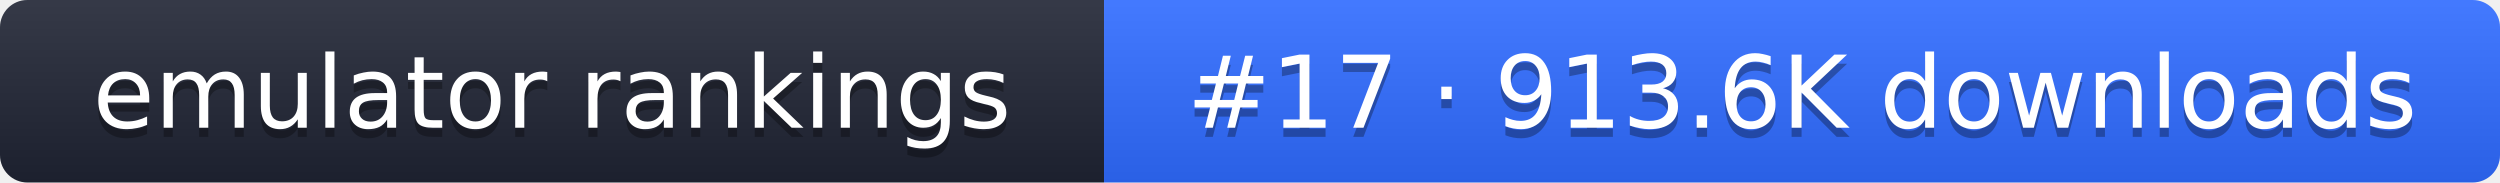
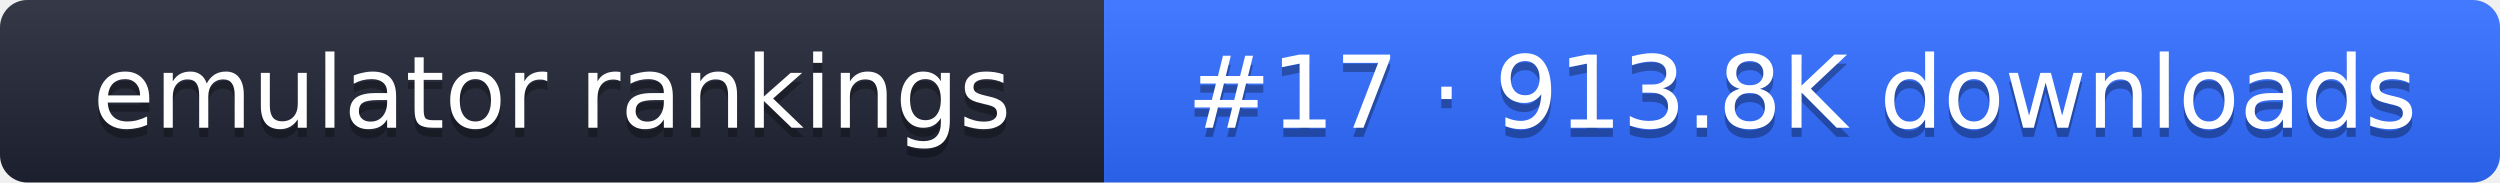
- <svg xmlns="http://www.w3.org/2000/svg" width="274" height="20" role="img" aria-label="emulator rankings: #17 · 913.6K downloads">
+ <svg xmlns="http://www.w3.org/2000/svg" width="274" height="20" role="img" aria-label="emulator rankings: #17 · 913.8K downloads">
  <linearGradient id="g" x2="0" y2="100%">
    <stop offset="0" stop-color="#fff" stop-opacity=".1" />
    <stop offset="1" stop-opacity=".1" />
  </linearGradient>
  <clipPath id="r">
    <rect width="274" height="20" rx="3" fill="#fff" />
  </clipPath>
  <g clip-path="url(#r)">
    <rect width="121" height="20" fill="#1f2433" />
    <rect x="121" width="153" height="20" fill="#2f6bff" />
    <rect width="274" height="20" fill="url(#g)" />
  </g>
  <g fill="#fff" text-anchor="middle" font-family="Verdana,DejaVu Sans,sans-serif" font-size="11">
    <text x="60.5" y="15" fill="#010101" fill-opacity=".3">emulator rankings</text>
    <text x="60.5" y="14">emulator rankings</text>
-     <text x="197.5" y="15" fill="#010101" fill-opacity=".3">#17 · 913.6K downloads</text>
-     <text x="197.5" y="14">#17 · 913.6K downloads</text>
+     <text x="197.5" y="15" fill="#010101" fill-opacity=".3">#17 · 913.8K downloads</text>
+     <text x="197.5" y="14">#17 · 913.8K downloads</text>
  </g>
</svg>
